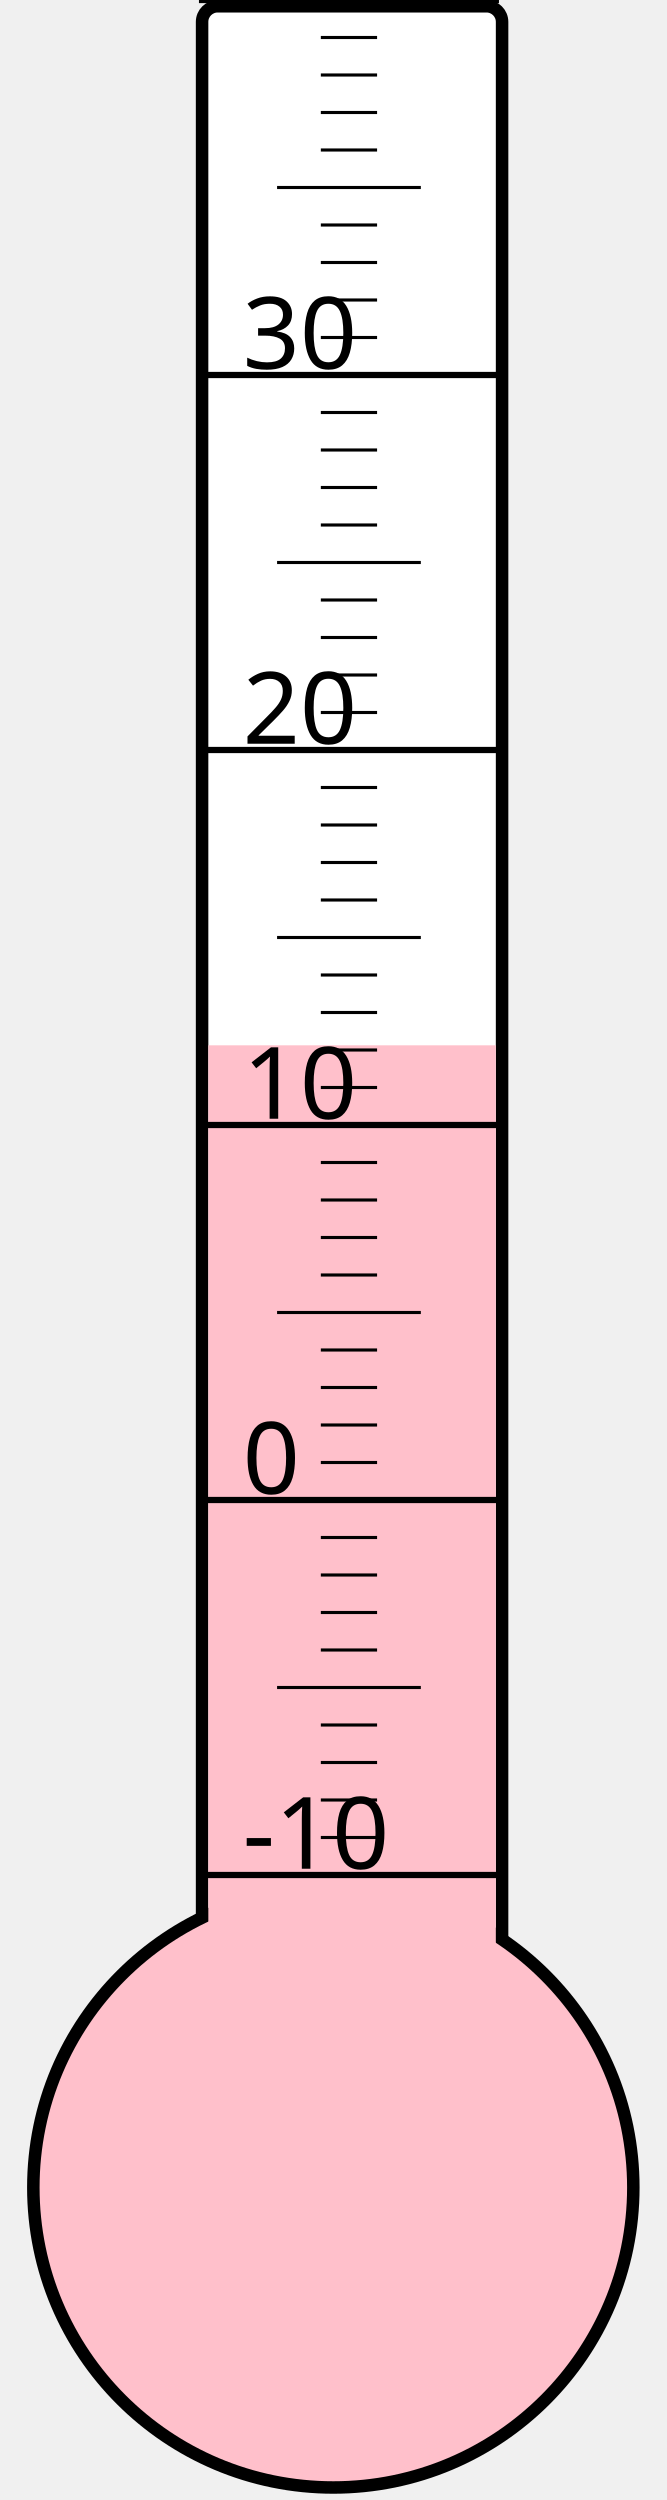
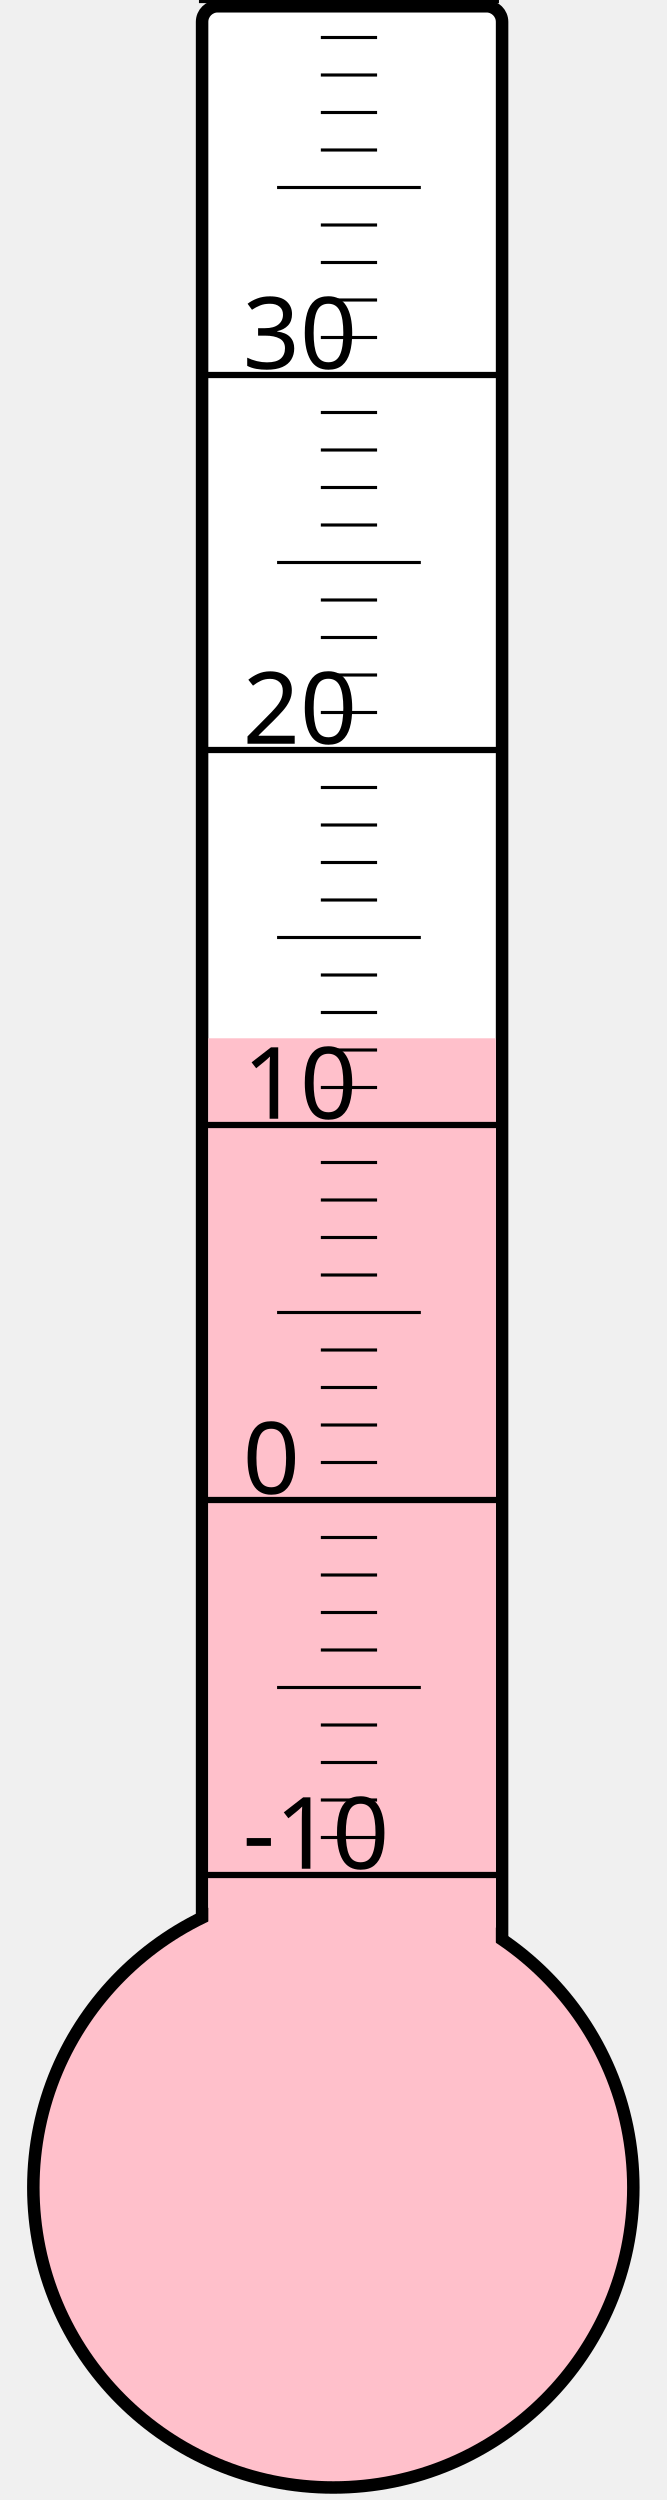
<svg xmlns="http://www.w3.org/2000/svg" width="40px" height="150px" viewBox="0 0 200 800">
  <rect width="200" height="800" x="0" y="0" style="fill: #ffffeb; fill-opacity: 0;" />
  <rect width="96" height="680" x="58" y="2" rx="5" ry="5" style="fill: white; fill-opacity: 1; stroke: black; stroke-width: 4;" />
  <circle cx="100" cy="700" r="96" style="fill: pink; stroke: black; stroke-width: 4;" />
-   <rect width="92" height="365.5" x="60" y="334.5" style="fill: pink; fill-opacity: 1; stroke-width: 0;" />
+   <rect width="92" height="367.75" x="60" y="332.25" style="fill: pink; fill-opacity: 1; stroke-width: 0;" />
  <text x="71" y="598" style="font-family: sans-serif; font-size: 24pt;">-10</text>
  <text x="71" y="478" style="font-family: sans-serif; font-size: 24pt;">0</text>
  <text x="71" y="358" style="font-family: sans-serif; font-size: 24pt;">10</text>
  <text x="71" y="238" style="font-family: sans-serif; font-size: 24pt;">20</text>
  <text x="71" y="118" style="font-family: sans-serif; font-size: 24pt;">30</text>
  <g style="stroke: black;">
    <line x1="57" y1="600" x2="153" y2="600" style="stroke-width: 2;" />
    <line x1="96" y1="588" x2="114" y2="588" style="stroke-width: 1;" />
    <line x1="96" y1="576" x2="114" y2="576" style="stroke-width: 1;" />
    <line x1="96" y1="564" x2="114" y2="564" style="stroke-width: 1;" />
    <line x1="96" y1="552" x2="114" y2="552" style="stroke-width: 1;" />
    <line x1="82" y1="540" x2="128" y2="540" style="stroke-width: 1;" />
    <line x1="96" y1="528" x2="114" y2="528" style="stroke-width: 1;" />
    <line x1="96" y1="516" x2="114" y2="516" style="stroke-width: 1;" />
    <line x1="96" y1="504" x2="114" y2="504" style="stroke-width: 1;" />
    <line x1="96" y1="492" x2="114" y2="492" style="stroke-width: 1;" />
    <line x1="57" y1="480" x2="153" y2="480" style="stroke-width: 2;" />
    <line x1="96" y1="468" x2="114" y2="468" style="stroke-width: 1;" />
    <line x1="96" y1="456" x2="114" y2="456" style="stroke-width: 1;" />
    <line x1="96" y1="444" x2="114" y2="444" style="stroke-width: 1;" />
    <line x1="96" y1="432" x2="114" y2="432" style="stroke-width: 1;" />
    <line x1="82" y1="420" x2="128" y2="420" style="stroke-width: 1;" />
    <line x1="96" y1="408" x2="114" y2="408" style="stroke-width: 1;" />
    <line x1="96" y1="396" x2="114" y2="396" style="stroke-width: 1;" />
    <line x1="96" y1="384" x2="114" y2="384" style="stroke-width: 1;" />
    <line x1="96" y1="372" x2="114" y2="372" style="stroke-width: 1;" />
    <line x1="57" y1="360" x2="153" y2="360" style="stroke-width: 2;" />
    <line x1="96" y1="348" x2="114" y2="348" style="stroke-width: 1;" />
    <line x1="96" y1="336" x2="114" y2="336" style="stroke-width: 1;" />
    <line x1="96" y1="324" x2="114" y2="324" style="stroke-width: 1;" />
    <line x1="96" y1="312" x2="114" y2="312" style="stroke-width: 1;" />
    <line x1="82" y1="300" x2="128" y2="300" style="stroke-width: 1;" />
    <line x1="96" y1="288" x2="114" y2="288" style="stroke-width: 1;" />
    <line x1="96" y1="276" x2="114" y2="276" style="stroke-width: 1;" />
    <line x1="96" y1="264" x2="114" y2="264" style="stroke-width: 1;" />
    <line x1="96" y1="252" x2="114" y2="252" style="stroke-width: 1;" />
    <line x1="57" y1="240" x2="153" y2="240" style="stroke-width: 2;" />
    <line x1="96" y1="228" x2="114" y2="228" style="stroke-width: 1;" />
    <line x1="96" y1="216" x2="114" y2="216" style="stroke-width: 1;" />
    <line x1="96" y1="204" x2="114" y2="204" style="stroke-width: 1;" />
    <line x1="96" y1="192" x2="114" y2="192" style="stroke-width: 1;" />
    <line x1="82" y1="180" x2="128" y2="180" style="stroke-width: 1;" />
    <line x1="96" y1="168" x2="114" y2="168" style="stroke-width: 1;" />
    <line x1="96" y1="156" x2="114" y2="156" style="stroke-width: 1;" />
    <line x1="96" y1="144" x2="114" y2="144" style="stroke-width: 1;" />
    <line x1="96" y1="132" x2="114" y2="132" style="stroke-width: 1;" />
    <line x1="57" y1="120" x2="153" y2="120" style="stroke-width: 2;" />
    <line x1="96" y1="108" x2="114" y2="108" style="stroke-width: 1;" />
    <line x1="96" y1="96" x2="114" y2="96" style="stroke-width: 1;" />
    <line x1="96" y1="84" x2="114" y2="84" style="stroke-width: 1;" />
    <line x1="96" y1="72" x2="114" y2="72" style="stroke-width: 1;" />
    <line x1="82" y1="60" x2="128" y2="60" style="stroke-width: 1;" />
    <line x1="96" y1="48" x2="114" y2="48" style="stroke-width: 1;" />
    <line x1="96" y1="36" x2="114" y2="36" style="stroke-width: 1;" />
    <line x1="96" y1="24" x2="114" y2="24" style="stroke-width: 1;" />
    <line x1="96" y1="12" x2="114" y2="12" style="stroke-width: 1;" />
    <line x1="57" y1="0" x2="153" y2="0" style="stroke-width: 2;" />
  </g>
</svg>
